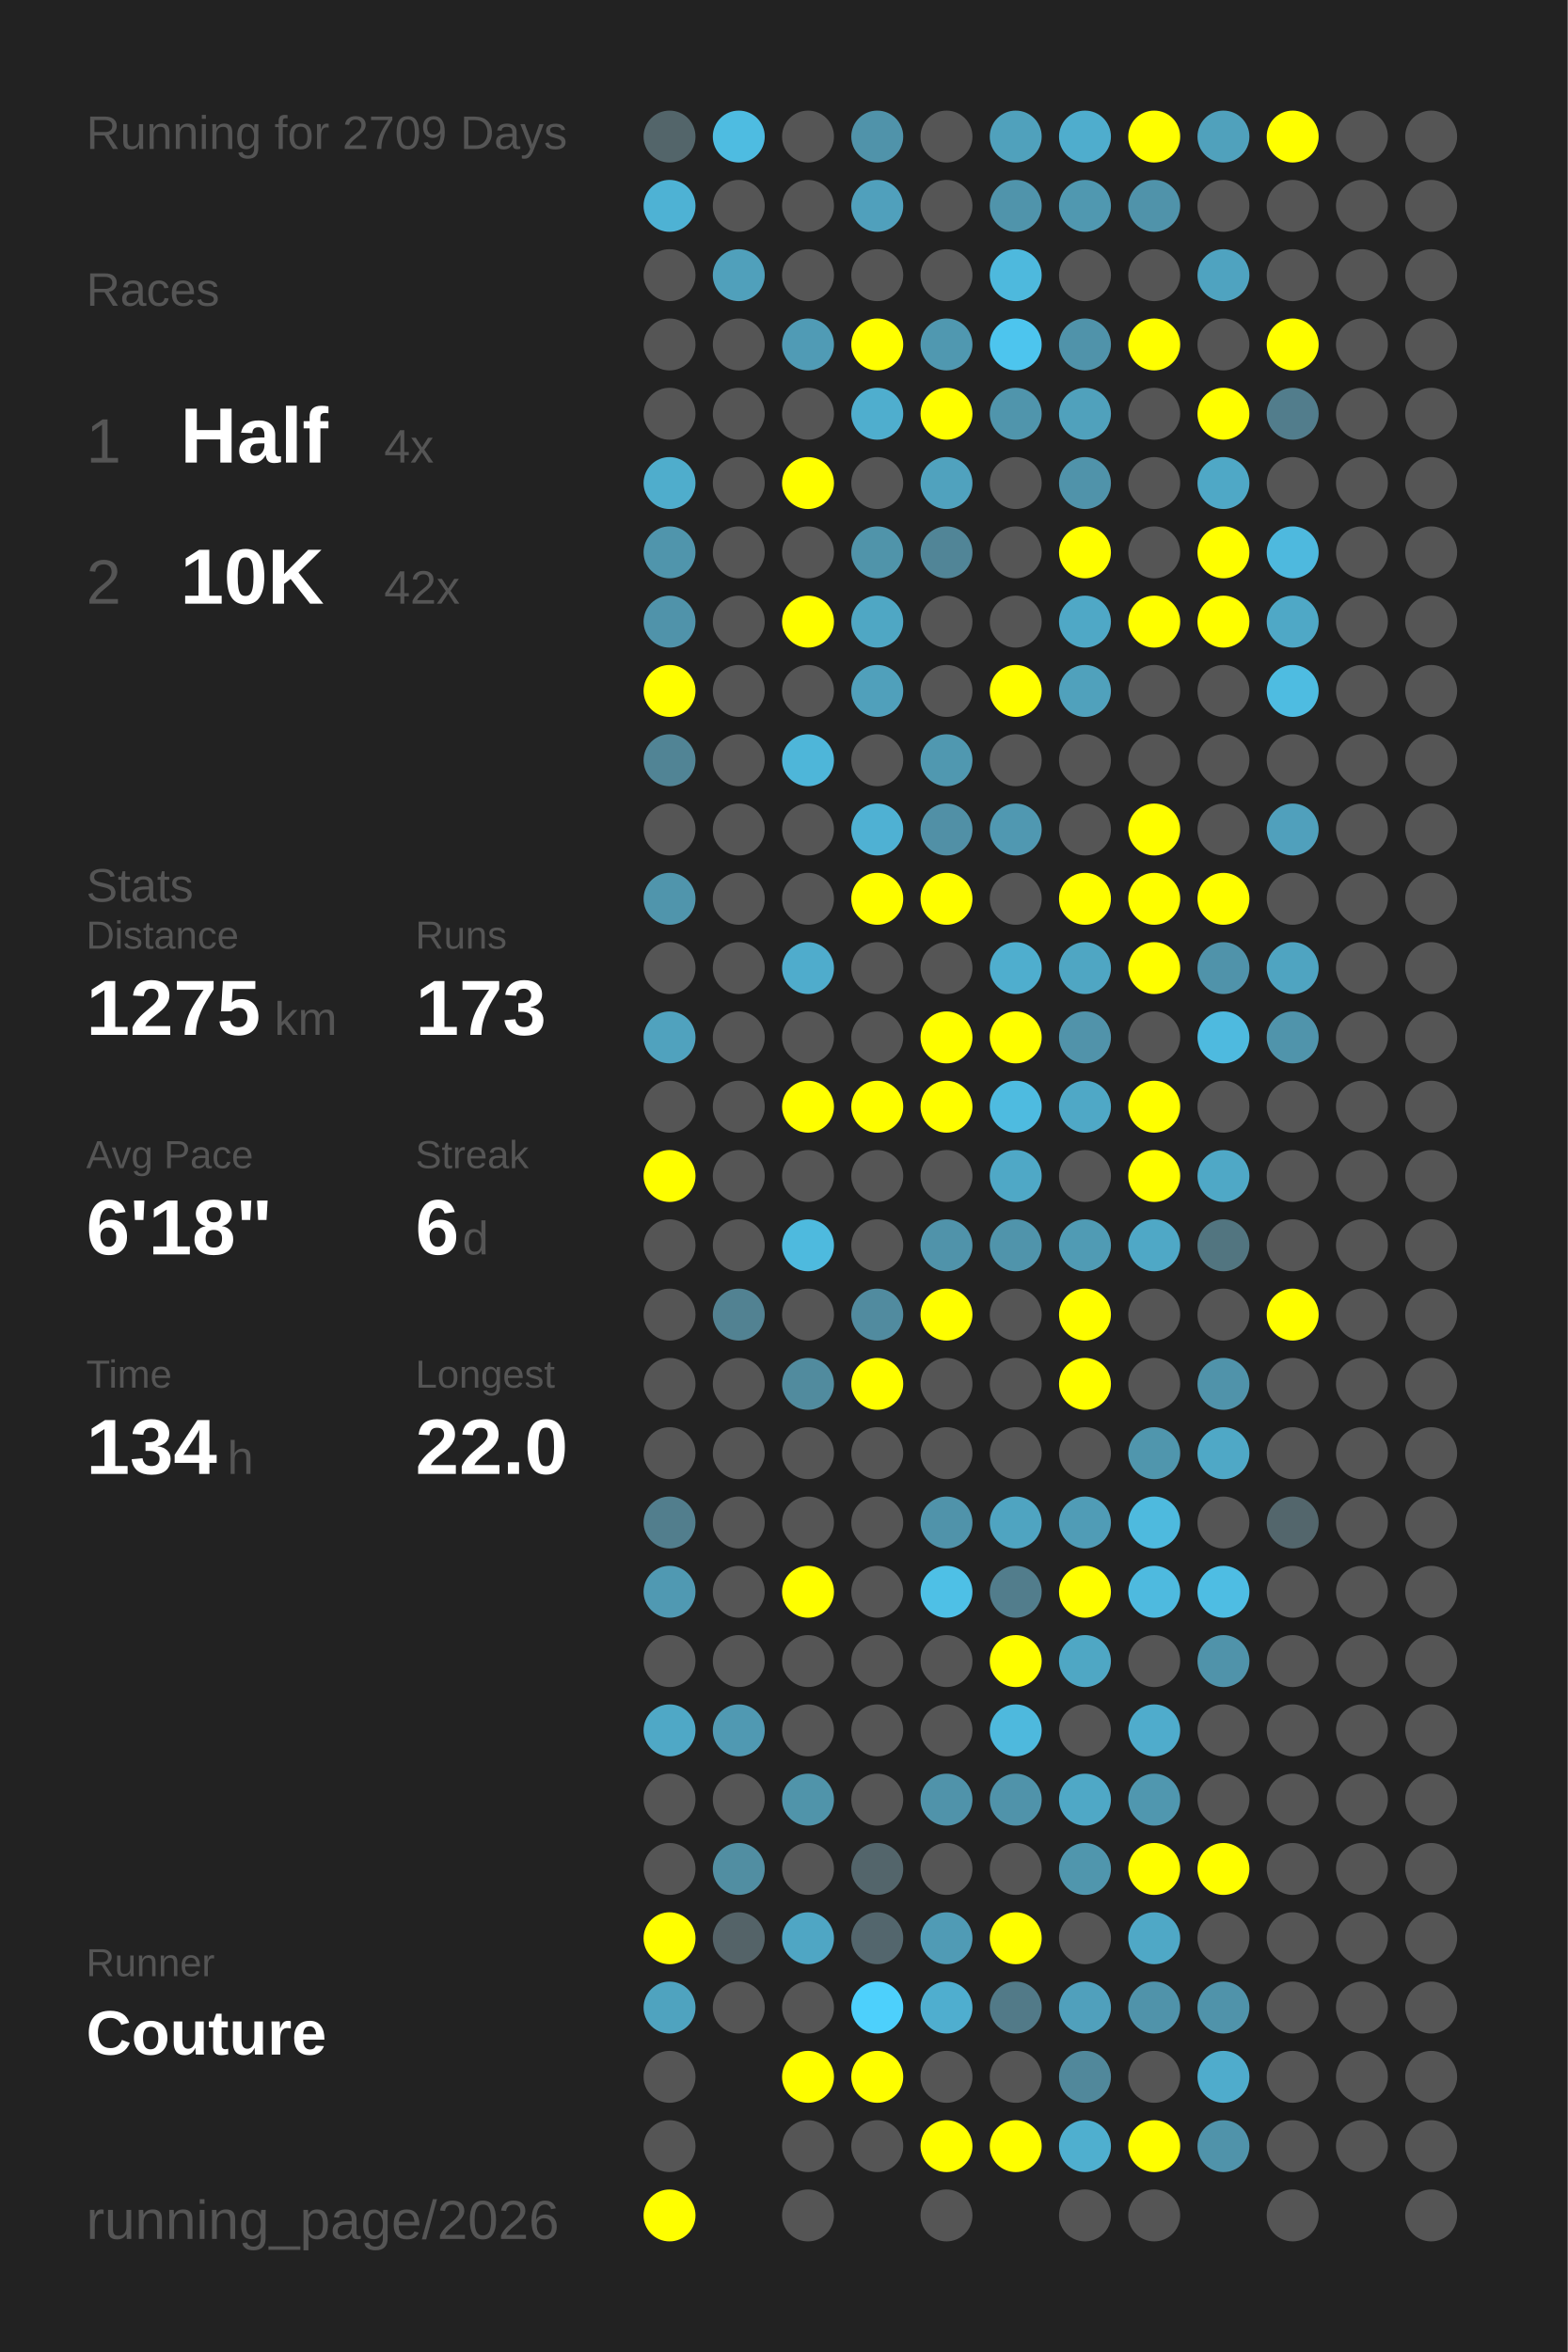
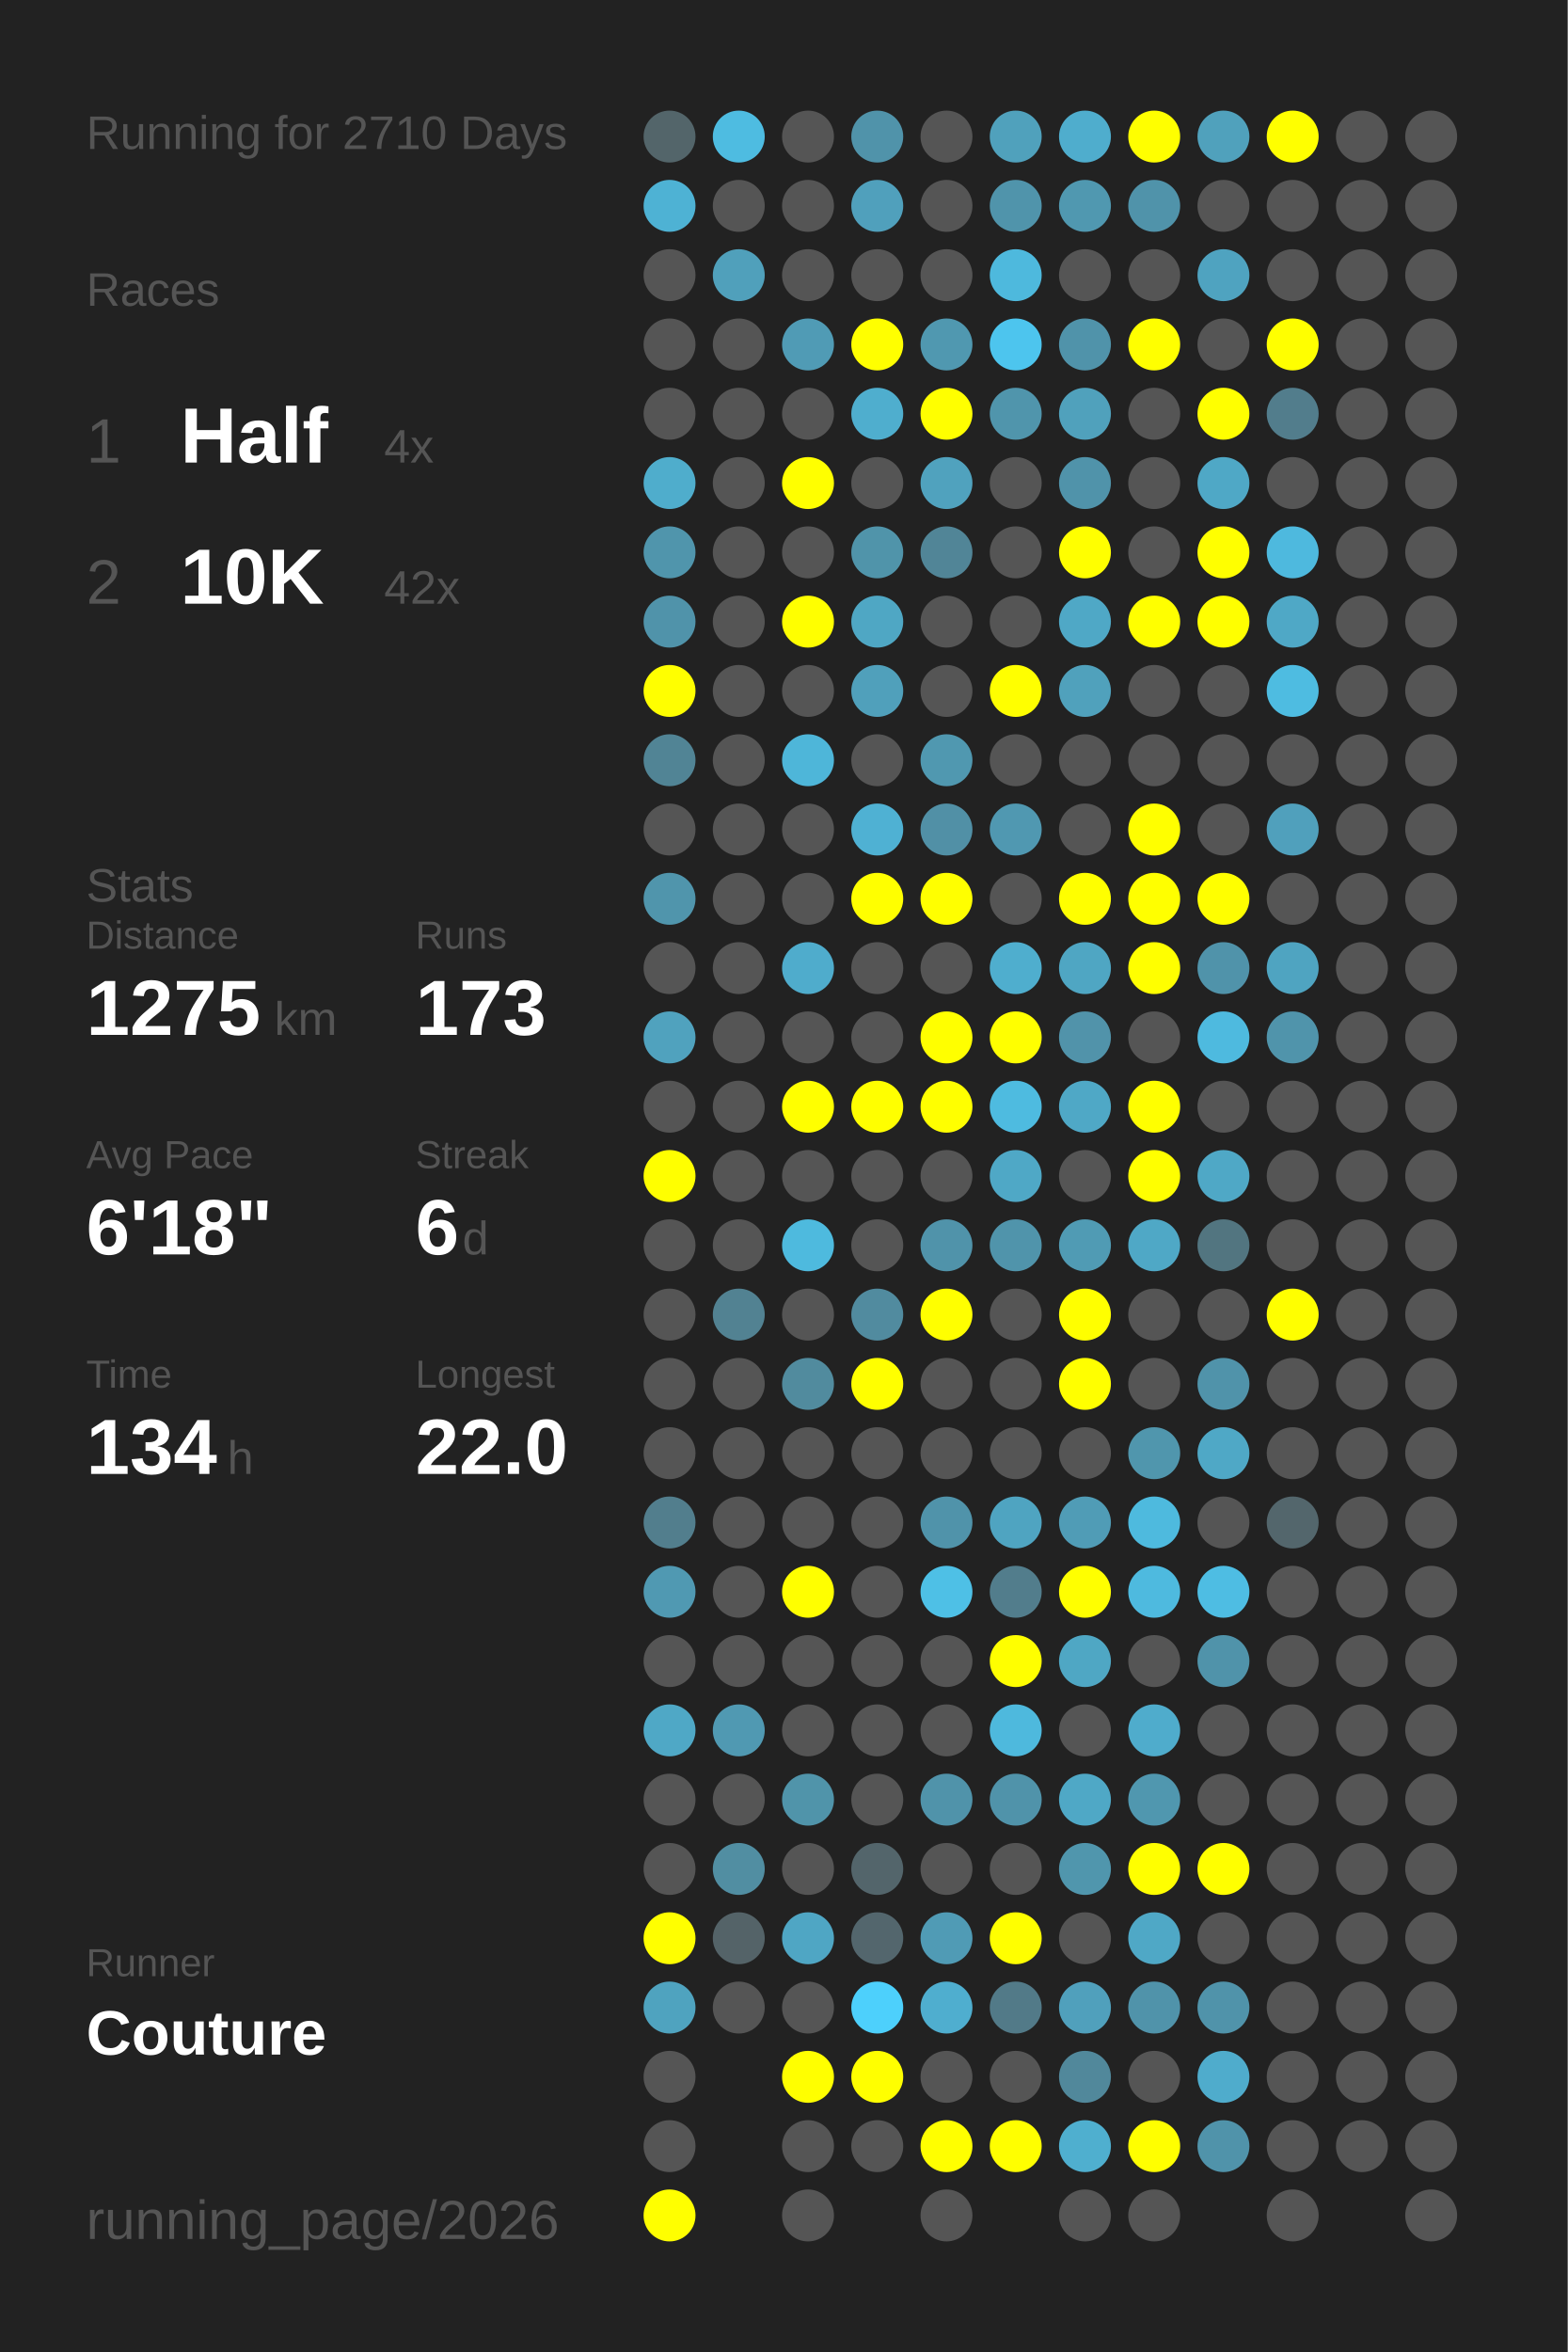
<svg xmlns="http://www.w3.org/2000/svg" baseProfile="full" height="300mm" version="1.1" viewBox="0,0,200,300" width="200mm">
  <defs />
  <rect fill="#222222" height="300" width="200" x="0" y="0" />
-   <text fill="#555555" style="font-size:6px; font-family:Arial;" x="11" y="19">Running for 2709 Days</text>
+   <text fill="#555555" style="font-size:6px; font-family:Arial;" x="11" y="19">Running for 2710 Days</text>
  <text fill="#555555" style="font-size:6px; font-family:Arial;" x="11" y="39">Races</text>
  <text fill="#555555" style="font-size:8px; font-family:Arial;" x="11" y="59">1</text>
  <text fill="#FFFFFF" style="font-size:10px; font-family:Arial; font-weight:bold;" x="23" y="59">Half</text>
  <text fill="#555555" style="font-size:6px; font-family:Arial;" x="49" y="59">4x</text>
  <text fill="#555555" style="font-size:8px; font-family:Arial;" x="11" y="77">2</text>
  <text fill="#FFFFFF" style="font-size:10px; font-family:Arial; font-weight:bold;" x="23" y="77">10K</text>
  <text fill="#555555" style="font-size:6px; font-family:Arial;" x="49" y="77">42x</text>
  <text fill="#555555" style="font-size:6px; font-family:Arial;" x="11" y="115">Stats</text>
  <text fill="#555555" style="font-size:5px; font-family:Arial;" x="11" y="121">Distance</text>
  <text fill="#FFFFFF" style="font-size:10px; font-family:Arial; font-weight:bold;" x="11" y="132">1275</text>
  <text fill="#555555" style="font-size:6px; font-family:Arial;" x="35" y="132">km</text>
  <text fill="#555555" style="font-size:5px; font-family:Arial;" x="53" y="121">Runs</text>
  <text fill="#FFFFFF" style="font-size:10px; font-family:Arial; font-weight:bold;" x="53" y="132">173</text>
  <text fill="#555555" style="font-size:5px; font-family:Arial;" x="11" y="149">Avg Pace</text>
  <text fill="#FFFFFF" style="font-size:10px; font-family:Arial; font-weight:bold;" x="11" y="160">6'18"</text>
  <text fill="#555555" style="font-size:5px; font-family:Arial;" x="53" y="149">Streak</text>
  <text fill="#FFFFFF" style="font-size:10px; font-family:Arial; font-weight:bold;" x="53" y="160">6</text>
  <text fill="#555555" style="font-size:6px; font-family:Arial;" x="59" y="160">d</text>
  <text fill="#555555" style="font-size:5px; font-family:Arial;" x="11" y="177">Time</text>
  <text fill="#FFFFFF" style="font-size:10px; font-family:Arial; font-weight:bold;" x="11" y="188">134</text>
  <text fill="#555555" style="font-size:6px; font-family:Arial;" x="29" y="188">h</text>
  <text fill="#555555" style="font-size:5px; font-family:Arial;" x="53" y="177">Longest</text>
  <text fill="#FFFFFF" style="font-size:10px; font-family:Arial; font-weight:bold;" x="53" y="188">22.0</text>
  <text fill="#555555" style="font-size:5px; font-family:Arial;" x="11" y="252.065">Runner</text>
  <text fill="#FFFFFF" style="font-size:8px; font-family:Arial; font-weight:bold;" x="11" y="262.065">Couture</text>
  <text fill="#555555" style="font-size:7px; font-family:Arial;" x="11" y="285.581">running_page/2026</text>
  <circle cx="85.417" cy="17.419" fill="#53656a" r="3.312" />
  <circle cx="85.417" cy="26.258" fill="#4eb2d4" r="3.312" />
  <circle cx="85.417" cy="35.097" fill="#555555" r="3.312" />
  <circle cx="85.417" cy="43.935" fill="#555555" r="3.312" />
  <circle cx="85.417" cy="52.774" fill="#555555" r="3.312" />
  <circle cx="85.417" cy="61.613" fill="#4fadcc" r="3.312" />
  <circle cx="85.417" cy="70.452" fill="#5095ac" r="3.312" />
  <circle cx="85.417" cy="79.29" fill="#5093aa" r="3.312" />
  <circle cx="85.417" cy="88.129" fill="#FFFF00" r="3.312" />
  <circle cx="85.417" cy="96.968" fill="#518495" r="3.312" />
  <circle cx="85.417" cy="105.806" fill="#555555" r="3.312" />
  <circle cx="85.417" cy="114.645" fill="#5095ac" r="3.312" />
  <circle cx="85.417" cy="123.484" fill="#555555" r="3.312" />
  <circle cx="85.417" cy="132.323" fill="#50a2be" r="3.312" />
  <circle cx="85.417" cy="141.161" fill="#555555" r="3.312" />
  <circle cx="85.417" cy="150" fill="#FFFF00" r="3.312" />
  <circle cx="85.417" cy="158.839" fill="#555555" r="3.312" />
  <circle cx="85.417" cy="167.677" fill="#555555" r="3.312" />
  <circle cx="85.417" cy="176.516" fill="#555555" r="3.312" />
  <circle cx="85.417" cy="185.355" fill="#555555" r="3.312" />
  <circle cx="85.417" cy="194.194" fill="#527e8d" r="3.312" />
  <circle cx="85.417" cy="203.032" fill="#5099b2" r="3.312" />
  <circle cx="85.417" cy="211.871" fill="#555555" r="3.312" />
  <circle cx="85.417" cy="220.71" fill="#4fa8c6" r="3.312" />
  <circle cx="85.417" cy="229.548" fill="#555555" r="3.312" />
  <circle cx="85.417" cy="238.387" fill="#555555" r="3.312" />
  <circle cx="85.417" cy="247.226" fill="#FFFF00" r="3.312" />
  <circle cx="85.417" cy="256.065" fill="#4fa3bf" r="3.312" />
  <circle cx="85.417" cy="264.903" fill="#555555" r="3.312" />
  <circle cx="85.417" cy="273.742" fill="#555555" r="3.312" />
  <circle cx="85.417" cy="282.581" fill="#FFFF00" r="3.312" />
  <circle cx="94.25" cy="17.419" fill="#4ebce1" r="3.312" />
  <circle cx="94.25" cy="26.258" fill="#555555" r="3.312" />
  <circle cx="94.25" cy="35.097" fill="#50a0bb" r="3.312" />
  <circle cx="94.25" cy="43.935" fill="#555555" r="3.312" />
  <circle cx="94.25" cy="52.774" fill="#555555" r="3.312" />
  <circle cx="94.25" cy="61.613" fill="#555555" r="3.312" />
  <circle cx="94.25" cy="70.452" fill="#555555" r="3.312" />
  <circle cx="94.25" cy="79.29" fill="#555555" r="3.312" />
  <circle cx="94.25" cy="88.129" fill="#555555" r="3.312" />
  <circle cx="94.25" cy="96.968" fill="#555555" r="3.312" />
  <circle cx="94.25" cy="105.806" fill="#555555" r="3.312" />
  <circle cx="94.25" cy="114.645" fill="#555555" r="3.312" />
  <circle cx="94.25" cy="123.484" fill="#555555" r="3.312" />
  <circle cx="94.25" cy="132.323" fill="#555555" r="3.312" />
  <circle cx="94.25" cy="141.161" fill="#555555" r="3.312" />
  <circle cx="94.25" cy="150" fill="#555555" r="3.312" />
  <circle cx="94.25" cy="158.839" fill="#555555" r="3.312" />
  <circle cx="94.25" cy="167.677" fill="#528292" r="3.312" />
  <circle cx="94.25" cy="176.516" fill="#555555" r="3.312" />
  <circle cx="94.25" cy="185.355" fill="#555555" r="3.312" />
  <circle cx="94.25" cy="194.194" fill="#555555" r="3.312" />
  <circle cx="94.25" cy="203.032" fill="#555555" r="3.312" />
  <circle cx="94.25" cy="211.871" fill="#555555" r="3.312" />
  <circle cx="94.25" cy="220.71" fill="#5099b2" r="3.312" />
  <circle cx="94.25" cy="229.548" fill="#555555" r="3.312" />
  <circle cx="94.25" cy="238.387" fill="#518ea2" r="3.312" />
  <circle cx="94.25" cy="247.226" fill="#546368" r="3.312" />
  <circle cx="94.25" cy="256.065" fill="#555555" r="3.312" />
  <circle cx="103.083" cy="17.419" fill="#555555" r="3.312" />
  <circle cx="103.083" cy="26.258" fill="#555555" r="3.312" />
  <circle cx="103.083" cy="35.097" fill="#555555" r="3.312" />
  <circle cx="103.083" cy="43.935" fill="#509bb5" r="3.312" />
  <circle cx="103.083" cy="52.774" fill="#555555" r="3.312" />
  <circle cx="103.083" cy="61.613" fill="#FFFF00" r="3.312" />
  <circle cx="103.083" cy="70.452" fill="#555555" r="3.312" />
  <circle cx="103.083" cy="79.29" fill="#FFFF00" r="3.312" />
  <circle cx="103.083" cy="88.129" fill="#555555" r="3.312" />
  <circle cx="103.083" cy="96.968" fill="#4eb6d9" r="3.312" />
  <circle cx="103.083" cy="105.806" fill="#555555" r="3.312" />
  <circle cx="103.083" cy="114.645" fill="#555555" r="3.312" />
  <circle cx="103.083" cy="123.484" fill="#4faccc" r="3.312" />
  <circle cx="103.083" cy="132.323" fill="#555555" r="3.312" />
  <circle cx="103.083" cy="141.161" fill="#FFFF00" r="3.312" />
  <circle cx="103.083" cy="150" fill="#555555" r="3.312" />
  <circle cx="103.083" cy="158.839" fill="#4ebade" r="3.312" />
  <circle cx="103.083" cy="167.677" fill="#555555" r="3.312" />
  <circle cx="103.083" cy="176.516" fill="#518b9e" r="3.312" />
  <circle cx="103.083" cy="185.355" fill="#555555" r="3.312" />
  <circle cx="103.083" cy="194.194" fill="#555555" r="3.312" />
  <circle cx="103.083" cy="203.032" fill="#FFFF00" r="3.312" />
  <circle cx="103.083" cy="211.871" fill="#555555" r="3.312" />
  <circle cx="103.083" cy="220.71" fill="#555555" r="3.312" />
  <circle cx="103.083" cy="229.548" fill="#5094aa" r="3.312" />
  <circle cx="103.083" cy="238.387" fill="#555555" r="3.312" />
  <circle cx="103.083" cy="247.226" fill="#4fa6c4" r="3.312" />
  <circle cx="103.083" cy="256.065" fill="#555555" r="3.312" />
  <circle cx="103.083" cy="264.903" fill="#FFFF00" r="3.312" />
  <circle cx="103.083" cy="273.742" fill="#555555" r="3.312" />
  <circle cx="103.083" cy="282.581" fill="#555555" r="3.312" />
  <circle cx="111.917" cy="17.419" fill="#5093aa" r="3.312" />
  <circle cx="111.917" cy="26.258" fill="#50a0bc" r="3.312" />
  <circle cx="111.917" cy="35.097" fill="#555555" r="3.312" />
  <circle cx="111.917" cy="43.935" fill="#FFFF00" r="3.312" />
  <circle cx="111.917" cy="52.774" fill="#4faece" r="3.312" />
  <circle cx="111.917" cy="61.613" fill="#555555" r="3.312" />
  <circle cx="111.917" cy="70.452" fill="#5094aa" r="3.312" />
  <circle cx="111.917" cy="79.29" fill="#4fa7c4" r="3.312" />
  <circle cx="111.917" cy="88.129" fill="#50a0bb" r="3.312" />
  <circle cx="111.917" cy="96.968" fill="#555555" r="3.312" />
  <circle cx="111.917" cy="105.806" fill="#4fb1d3" r="3.312" />
  <circle cx="111.917" cy="114.645" fill="#FFFF00" r="3.312" />
  <circle cx="111.917" cy="123.484" fill="#555555" r="3.312" />
  <circle cx="111.917" cy="132.323" fill="#555555" r="3.312" />
  <circle cx="111.917" cy="141.161" fill="#FFFF00" r="3.312" />
  <circle cx="111.917" cy="150" fill="#555555" r="3.312" />
  <circle cx="111.917" cy="158.839" fill="#555555" r="3.312" />
  <circle cx="111.917" cy="167.677" fill="#518b9f" r="3.312" />
  <circle cx="111.917" cy="176.516" fill="#FFFF00" r="3.312" />
  <circle cx="111.917" cy="185.355" fill="#555555" r="3.312" />
  <circle cx="111.917" cy="194.194" fill="#555555" r="3.312" />
  <circle cx="111.917" cy="203.032" fill="#555555" r="3.312" />
  <circle cx="111.917" cy="211.871" fill="#555555" r="3.312" />
  <circle cx="111.917" cy="220.71" fill="#555555" r="3.312" />
  <circle cx="111.917" cy="229.548" fill="#555555" r="3.312" />
  <circle cx="111.917" cy="238.387" fill="#53656b" r="3.312" />
  <circle cx="111.917" cy="247.226" fill="#53666d" r="3.312" />
  <circle cx="111.917" cy="256.065" fill="#4dd0fc" r="3.312" />
  <circle cx="111.917" cy="264.903" fill="#FFFF00" r="3.312" />
  <circle cx="111.917" cy="273.742" fill="#555555" r="3.312" />
  <circle cx="120.75" cy="17.419" fill="#555555" r="3.312" />
  <circle cx="120.75" cy="26.258" fill="#555555" r="3.312" />
  <circle cx="120.75" cy="35.097" fill="#555555" r="3.312" />
  <circle cx="120.75" cy="43.935" fill="#5098b0" r="3.312" />
  <circle cx="120.75" cy="52.774" fill="#FFFF00" r="3.312" />
  <circle cx="120.75" cy="61.613" fill="#50a2be" r="3.312" />
  <circle cx="120.75" cy="70.452" fill="#518597" r="3.312" />
  <circle cx="120.75" cy="79.29" fill="#555555" r="3.312" />
  <circle cx="120.75" cy="88.129" fill="#555555" r="3.312" />
  <circle cx="120.75" cy="96.968" fill="#5098b0" r="3.312" />
  <circle cx="120.75" cy="105.806" fill="#5190a6" r="3.312" />
  <circle cx="120.75" cy="114.645" fill="#FFFF00" r="3.312" />
  <circle cx="120.75" cy="123.484" fill="#555555" r="3.312" />
  <circle cx="120.75" cy="132.323" fill="#FFFF00" r="3.312" />
  <circle cx="120.75" cy="141.161" fill="#FFFF00" r="3.312" />
  <circle cx="120.75" cy="150" fill="#555555" r="3.312" />
  <circle cx="120.75" cy="158.839" fill="#5093aa" r="3.312" />
  <circle cx="120.75" cy="167.677" fill="#FFFF00" r="3.312" />
  <circle cx="120.75" cy="176.516" fill="#555555" r="3.312" />
  <circle cx="120.75" cy="185.355" fill="#555555" r="3.312" />
  <circle cx="120.75" cy="194.194" fill="#5093aa" r="3.312" />
  <circle cx="120.75" cy="203.032" fill="#4ec0e6" r="3.312" />
  <circle cx="120.75" cy="211.871" fill="#555555" r="3.312" />
  <circle cx="120.75" cy="220.71" fill="#555555" r="3.312" />
  <circle cx="120.75" cy="229.548" fill="#5093aa" r="3.312" />
  <circle cx="120.75" cy="238.387" fill="#555555" r="3.312" />
  <circle cx="120.75" cy="247.226" fill="#509bb5" r="3.312" />
  <circle cx="120.75" cy="256.065" fill="#4faecf" r="3.312" />
  <circle cx="120.75" cy="264.903" fill="#555555" r="3.312" />
  <circle cx="120.75" cy="273.742" fill="#FFFF00" r="3.312" />
  <circle cx="120.75" cy="282.581" fill="#555555" r="3.312" />
  <circle cx="129.583" cy="17.419" fill="#50a1bc" r="3.312" />
  <circle cx="129.583" cy="26.258" fill="#5094ab" r="3.312" />
  <circle cx="129.583" cy="35.097" fill="#4eb9dd" r="3.312" />
  <circle cx="129.583" cy="43.935" fill="#4dc5ee" r="3.312" />
  <circle cx="129.583" cy="52.774" fill="#5095ac" r="3.312" />
  <circle cx="129.583" cy="61.613" fill="#555555" r="3.312" />
  <circle cx="129.583" cy="70.452" fill="#555555" r="3.312" />
  <circle cx="129.583" cy="79.29" fill="#555555" r="3.312" />
  <circle cx="129.583" cy="88.129" fill="#FFFF00" r="3.312" />
  <circle cx="129.583" cy="96.968" fill="#555555" r="3.312" />
  <circle cx="129.583" cy="105.806" fill="#5098b1" r="3.312" />
  <circle cx="129.583" cy="114.645" fill="#555555" r="3.312" />
  <circle cx="129.583" cy="123.484" fill="#4faece" r="3.312" />
  <circle cx="129.583" cy="132.323" fill="#FFFF00" r="3.312" />
  <circle cx="129.583" cy="141.161" fill="#4ebbe0" r="3.312" />
  <circle cx="129.583" cy="150" fill="#4fa8c6" r="3.312" />
  <circle cx="129.583" cy="158.839" fill="#5094ab" r="3.312" />
  <circle cx="129.583" cy="167.677" fill="#555555" r="3.312" />
  <circle cx="129.583" cy="176.516" fill="#555555" r="3.312" />
  <circle cx="129.583" cy="185.355" fill="#555555" r="3.312" />
  <circle cx="129.583" cy="194.194" fill="#4fa4c1" r="3.312" />
  <circle cx="129.583" cy="203.032" fill="#527d8c" r="3.312" />
  <circle cx="129.583" cy="211.871" fill="#FFFF00" r="3.312" />
  <circle cx="129.583" cy="220.71" fill="#4eb9dd" r="3.312" />
  <circle cx="129.583" cy="229.548" fill="#5093aa" r="3.312" />
  <circle cx="129.583" cy="238.387" fill="#555555" r="3.312" />
  <circle cx="129.583" cy="247.226" fill="#FFFF00" r="3.312" />
  <circle cx="129.583" cy="256.065" fill="#527a88" r="3.312" />
  <circle cx="129.583" cy="264.903" fill="#555555" r="3.312" />
  <circle cx="129.583" cy="273.742" fill="#FFFF00" r="3.312" />
  <circle cx="138.417" cy="17.419" fill="#4fadcd" r="3.312" />
  <circle cx="138.417" cy="26.258" fill="#5098b0" r="3.312" />
  <circle cx="138.417" cy="35.097" fill="#555555" r="3.312" />
  <circle cx="138.417" cy="43.935" fill="#5093aa" r="3.312" />
  <circle cx="138.417" cy="52.774" fill="#50a1bc" r="3.312" />
  <circle cx="138.417" cy="61.613" fill="#5093aa" r="3.312" />
  <circle cx="138.417" cy="70.452" fill="#FFFF00" r="3.312" />
  <circle cx="138.417" cy="79.29" fill="#4fa8c6" r="3.312" />
  <circle cx="138.417" cy="88.129" fill="#50a1bc" r="3.312" />
  <circle cx="138.417" cy="96.968" fill="#555555" r="3.312" />
  <circle cx="138.417" cy="105.806" fill="#555555" r="3.312" />
  <circle cx="138.417" cy="114.645" fill="#FFFF00" r="3.312" />
  <circle cx="138.417" cy="123.484" fill="#4fa6c3" r="3.312" />
  <circle cx="138.417" cy="132.323" fill="#5193aa" r="3.312" />
  <circle cx="138.417" cy="141.161" fill="#4fa8c6" r="3.312" />
  <circle cx="138.417" cy="150" fill="#555555" r="3.312" />
  <circle cx="138.417" cy="158.839" fill="#509bb4" r="3.312" />
  <circle cx="138.417" cy="167.677" fill="#FFFF00" r="3.312" />
  <circle cx="138.417" cy="176.516" fill="#FFFF00" r="3.312" />
  <circle cx="138.417" cy="185.355" fill="#555555" r="3.312" />
  <circle cx="138.417" cy="194.194" fill="#509cb6" r="3.312" />
  <circle cx="138.417" cy="203.032" fill="#FFFF00" r="3.312" />
  <circle cx="138.417" cy="211.871" fill="#4fa7c4" r="3.312" />
  <circle cx="138.417" cy="220.71" fill="#555555" r="3.312" />
  <circle cx="138.417" cy="229.548" fill="#4fa8c6" r="3.312" />
  <circle cx="138.417" cy="238.387" fill="#5096ad" r="3.312" />
  <circle cx="138.417" cy="247.226" fill="#555555" r="3.312" />
  <circle cx="138.417" cy="256.065" fill="#50a0bc" r="3.312" />
  <circle cx="138.417" cy="264.903" fill="#51889b" r="3.312" />
  <circle cx="138.417" cy="273.742" fill="#4fafcf" r="3.312" />
  <circle cx="138.417" cy="282.581" fill="#555555" r="3.312" />
  <circle cx="147.25" cy="17.419" fill="#FFFF00" r="3.312" />
  <circle cx="147.25" cy="26.258" fill="#5093aa" r="3.312" />
  <circle cx="147.25" cy="35.097" fill="#555555" r="3.312" />
  <circle cx="147.25" cy="43.935" fill="#FFFF00" r="3.312" />
  <circle cx="147.25" cy="52.774" fill="#555555" r="3.312" />
  <circle cx="147.25" cy="61.613" fill="#555555" r="3.312" />
  <circle cx="147.25" cy="70.452" fill="#555555" r="3.312" />
  <circle cx="147.25" cy="79.29" fill="#FFFF00" r="3.312" />
  <circle cx="147.25" cy="88.129" fill="#555555" r="3.312" />
  <circle cx="147.25" cy="96.968" fill="#555555" r="3.312" />
  <circle cx="147.25" cy="105.806" fill="#FFFF00" r="3.312" />
  <circle cx="147.25" cy="114.645" fill="#FFFF00" r="3.312" />
  <circle cx="147.25" cy="123.484" fill="#FFFF00" r="3.312" />
  <circle cx="147.25" cy="132.323" fill="#555555" r="3.312" />
  <circle cx="147.25" cy="141.161" fill="#FFFF00" r="3.312" />
  <circle cx="147.25" cy="150" fill="#FFFF00" r="3.312" />
  <circle cx="147.25" cy="158.839" fill="#4fa8c6" r="3.312" />
  <circle cx="147.25" cy="167.677" fill="#555555" r="3.312" />
  <circle cx="147.25" cy="176.516" fill="#555555" r="3.312" />
  <circle cx="147.25" cy="185.355" fill="#5096ad" r="3.312" />
  <circle cx="147.25" cy="194.194" fill="#4ebade" r="3.312" />
  <circle cx="147.25" cy="203.032" fill="#4ebadf" r="3.312" />
  <circle cx="147.25" cy="211.871" fill="#555555" r="3.312" />
  <circle cx="147.25" cy="220.71" fill="#4faccc" r="3.312" />
  <circle cx="147.25" cy="229.548" fill="#5097af" r="3.312" />
  <circle cx="147.25" cy="238.387" fill="#FFFF00" r="3.312" />
  <circle cx="147.25" cy="247.226" fill="#4fa8c6" r="3.312" />
  <circle cx="147.25" cy="256.065" fill="#5093aa" r="3.312" />
  <circle cx="147.25" cy="264.903" fill="#555555" r="3.312" />
  <circle cx="147.25" cy="273.742" fill="#FFFF00" r="3.312" />
  <circle cx="147.25" cy="282.581" fill="#555555" r="3.312" />
  <circle cx="156.083" cy="17.419" fill="#50a1bc" r="3.312" />
  <circle cx="156.083" cy="26.258" fill="#555555" r="3.312" />
  <circle cx="156.083" cy="35.097" fill="#4fa3c0" r="3.312" />
  <circle cx="156.083" cy="43.935" fill="#555555" r="3.312" />
  <circle cx="156.083" cy="52.774" fill="#FFFF00" r="3.312" />
  <circle cx="156.083" cy="61.613" fill="#4fa8c6" r="3.312" />
  <circle cx="156.083" cy="70.452" fill="#FFFF00" r="3.312" />
  <circle cx="156.083" cy="79.29" fill="#FFFF00" r="3.312" />
  <circle cx="156.083" cy="88.129" fill="#555555" r="3.312" />
  <circle cx="156.083" cy="96.968" fill="#555555" r="3.312" />
  <circle cx="156.083" cy="105.806" fill="#555555" r="3.312" />
  <circle cx="156.083" cy="114.645" fill="#FFFF00" r="3.312" />
  <circle cx="156.083" cy="123.484" fill="#5093aa" r="3.312" />
  <circle cx="156.083" cy="132.323" fill="#4ebadf" r="3.312" />
  <circle cx="156.083" cy="141.161" fill="#555555" r="3.312" />
  <circle cx="156.083" cy="150" fill="#4fa8c6" r="3.312" />
  <circle cx="156.083" cy="158.839" fill="#527580" r="3.312" />
  <circle cx="156.083" cy="167.677" fill="#555555" r="3.312" />
  <circle cx="156.083" cy="176.516" fill="#5093aa" r="3.312" />
  <circle cx="156.083" cy="185.355" fill="#4fa8c6" r="3.312" />
  <circle cx="156.083" cy="194.194" fill="#555555" r="3.312" />
  <circle cx="156.083" cy="203.032" fill="#4ebde3" r="3.312" />
  <circle cx="156.083" cy="211.871" fill="#5093aa" r="3.312" />
  <circle cx="156.083" cy="220.71" fill="#555555" r="3.312" />
  <circle cx="156.083" cy="229.548" fill="#555555" r="3.312" />
  <circle cx="156.083" cy="238.387" fill="#FFFF00" r="3.312" />
  <circle cx="156.083" cy="247.226" fill="#555555" r="3.312" />
  <circle cx="156.083" cy="256.065" fill="#5093aa" r="3.312" />
  <circle cx="156.083" cy="264.903" fill="#4faccc" r="3.312" />
  <circle cx="156.083" cy="273.742" fill="#5093aa" r="3.312" />
  <circle cx="164.917" cy="17.419" fill="#FFFF00" r="3.312" />
  <circle cx="164.917" cy="26.258" fill="#555555" r="3.312" />
  <circle cx="164.917" cy="35.097" fill="#555555" r="3.312" />
  <circle cx="164.917" cy="43.935" fill="#FFFF00" r="3.312" />
  <circle cx="164.917" cy="52.774" fill="#527d8c" r="3.312" />
  <circle cx="164.917" cy="61.613" fill="#555555" r="3.312" />
  <circle cx="164.917" cy="70.452" fill="#4eb9de" r="3.312" />
  <circle cx="164.917" cy="79.29" fill="#4fa8c6" r="3.312" />
  <circle cx="164.917" cy="88.129" fill="#4ebce1" r="3.312" />
  <circle cx="164.917" cy="96.968" fill="#555555" r="3.312" />
  <circle cx="164.917" cy="105.806" fill="#50a0bc" r="3.312" />
  <circle cx="164.917" cy="114.645" fill="#555555" r="3.312" />
  <circle cx="164.917" cy="123.484" fill="#4fa4c1" r="3.312" />
  <circle cx="164.917" cy="132.323" fill="#5094ab" r="3.312" />
  <circle cx="164.917" cy="141.161" fill="#555555" r="3.312" />
  <circle cx="164.917" cy="150" fill="#555555" r="3.312" />
  <circle cx="164.917" cy="158.839" fill="#555555" r="3.312" />
  <circle cx="164.917" cy="167.677" fill="#FFFF00" r="3.312" />
  <circle cx="164.917" cy="176.516" fill="#555555" r="3.312" />
  <circle cx="164.917" cy="185.355" fill="#555555" r="3.312" />
  <circle cx="164.917" cy="194.194" fill="#53666c" r="3.312" />
  <circle cx="164.917" cy="203.032" fill="#555555" r="3.312" />
  <circle cx="164.917" cy="211.871" fill="#555555" r="3.312" />
  <circle cx="164.917" cy="220.71" fill="#555555" r="3.312" />
  <circle cx="164.917" cy="229.548" fill="#555555" r="3.312" />
  <circle cx="164.917" cy="238.387" fill="#555555" r="3.312" />
  <circle cx="164.917" cy="247.226" fill="#555555" r="3.312" />
  <circle cx="164.917" cy="256.065" fill="#555555" r="3.312" />
  <circle cx="164.917" cy="264.903" fill="#555555" r="3.312" />
  <circle cx="164.917" cy="273.742" fill="#555555" r="3.312" />
  <circle cx="164.917" cy="282.581" fill="#555555" r="3.312" />
  <circle cx="173.75" cy="17.419" fill="#555555" r="3.312" />
  <circle cx="173.75" cy="26.258" fill="#555555" r="3.312" />
  <circle cx="173.75" cy="35.097" fill="#555555" r="3.312" />
  <circle cx="173.75" cy="43.935" fill="#555555" r="3.312" />
  <circle cx="173.75" cy="52.774" fill="#555555" r="3.312" />
  <circle cx="173.75" cy="61.613" fill="#555555" r="3.312" />
  <circle cx="173.75" cy="70.452" fill="#555555" r="3.312" />
  <circle cx="173.75" cy="79.29" fill="#555555" r="3.312" />
  <circle cx="173.75" cy="88.129" fill="#555555" r="3.312" />
  <circle cx="173.75" cy="96.968" fill="#555555" r="3.312" />
  <circle cx="173.75" cy="105.806" fill="#555555" r="3.312" />
  <circle cx="173.75" cy="114.645" fill="#555555" r="3.312" />
  <circle cx="173.75" cy="123.484" fill="#555555" r="3.312" />
  <circle cx="173.75" cy="132.323" fill="#555555" r="3.312" />
  <circle cx="173.75" cy="141.161" fill="#555555" r="3.312" />
  <circle cx="173.75" cy="150" fill="#555555" r="3.312" />
  <circle cx="173.75" cy="158.839" fill="#555555" r="3.312" />
  <circle cx="173.75" cy="167.677" fill="#555555" r="3.312" />
  <circle cx="173.75" cy="176.516" fill="#555555" r="3.312" />
  <circle cx="173.75" cy="185.355" fill="#555555" r="3.312" />
  <circle cx="173.75" cy="194.194" fill="#555555" r="3.312" />
  <circle cx="173.75" cy="203.032" fill="#555555" r="3.312" />
  <circle cx="173.75" cy="211.871" fill="#555555" r="3.312" />
  <circle cx="173.75" cy="220.71" fill="#555555" r="3.312" />
  <circle cx="173.75" cy="229.548" fill="#555555" r="3.312" />
  <circle cx="173.75" cy="238.387" fill="#555555" r="3.312" />
  <circle cx="173.75" cy="247.226" fill="#555555" r="3.312" />
  <circle cx="173.75" cy="256.065" fill="#555555" r="3.312" />
  <circle cx="173.75" cy="264.903" fill="#555555" r="3.312" />
  <circle cx="173.75" cy="273.742" fill="#555555" r="3.312" />
  <circle cx="182.583" cy="17.419" fill="#555555" r="3.312" />
  <circle cx="182.583" cy="26.258" fill="#555555" r="3.312" />
  <circle cx="182.583" cy="35.097" fill="#555555" r="3.312" />
  <circle cx="182.583" cy="43.935" fill="#555555" r="3.312" />
  <circle cx="182.583" cy="52.774" fill="#555555" r="3.312" />
  <circle cx="182.583" cy="61.613" fill="#555555" r="3.312" />
  <circle cx="182.583" cy="70.452" fill="#555555" r="3.312" />
  <circle cx="182.583" cy="79.29" fill="#555555" r="3.312" />
  <circle cx="182.583" cy="88.129" fill="#555555" r="3.312" />
  <circle cx="182.583" cy="96.968" fill="#555555" r="3.312" />
  <circle cx="182.583" cy="105.806" fill="#555555" r="3.312" />
  <circle cx="182.583" cy="114.645" fill="#555555" r="3.312" />
  <circle cx="182.583" cy="123.484" fill="#555555" r="3.312" />
  <circle cx="182.583" cy="132.323" fill="#555555" r="3.312" />
  <circle cx="182.583" cy="141.161" fill="#555555" r="3.312" />
  <circle cx="182.583" cy="150" fill="#555555" r="3.312" />
  <circle cx="182.583" cy="158.839" fill="#555555" r="3.312" />
  <circle cx="182.583" cy="167.677" fill="#555555" r="3.312" />
  <circle cx="182.583" cy="176.516" fill="#555555" r="3.312" />
  <circle cx="182.583" cy="185.355" fill="#555555" r="3.312" />
  <circle cx="182.583" cy="194.194" fill="#555555" r="3.312" />
  <circle cx="182.583" cy="203.032" fill="#555555" r="3.312" />
  <circle cx="182.583" cy="211.871" fill="#555555" r="3.312" />
  <circle cx="182.583" cy="220.71" fill="#555555" r="3.312" />
  <circle cx="182.583" cy="229.548" fill="#555555" r="3.312" />
  <circle cx="182.583" cy="238.387" fill="#555555" r="3.312" />
  <circle cx="182.583" cy="247.226" fill="#555555" r="3.312" />
  <circle cx="182.583" cy="256.065" fill="#555555" r="3.312" />
  <circle cx="182.583" cy="264.903" fill="#555555" r="3.312" />
  <circle cx="182.583" cy="273.742" fill="#555555" r="3.312" />
  <circle cx="182.583" cy="282.581" fill="#555555" r="3.312" />
</svg>
